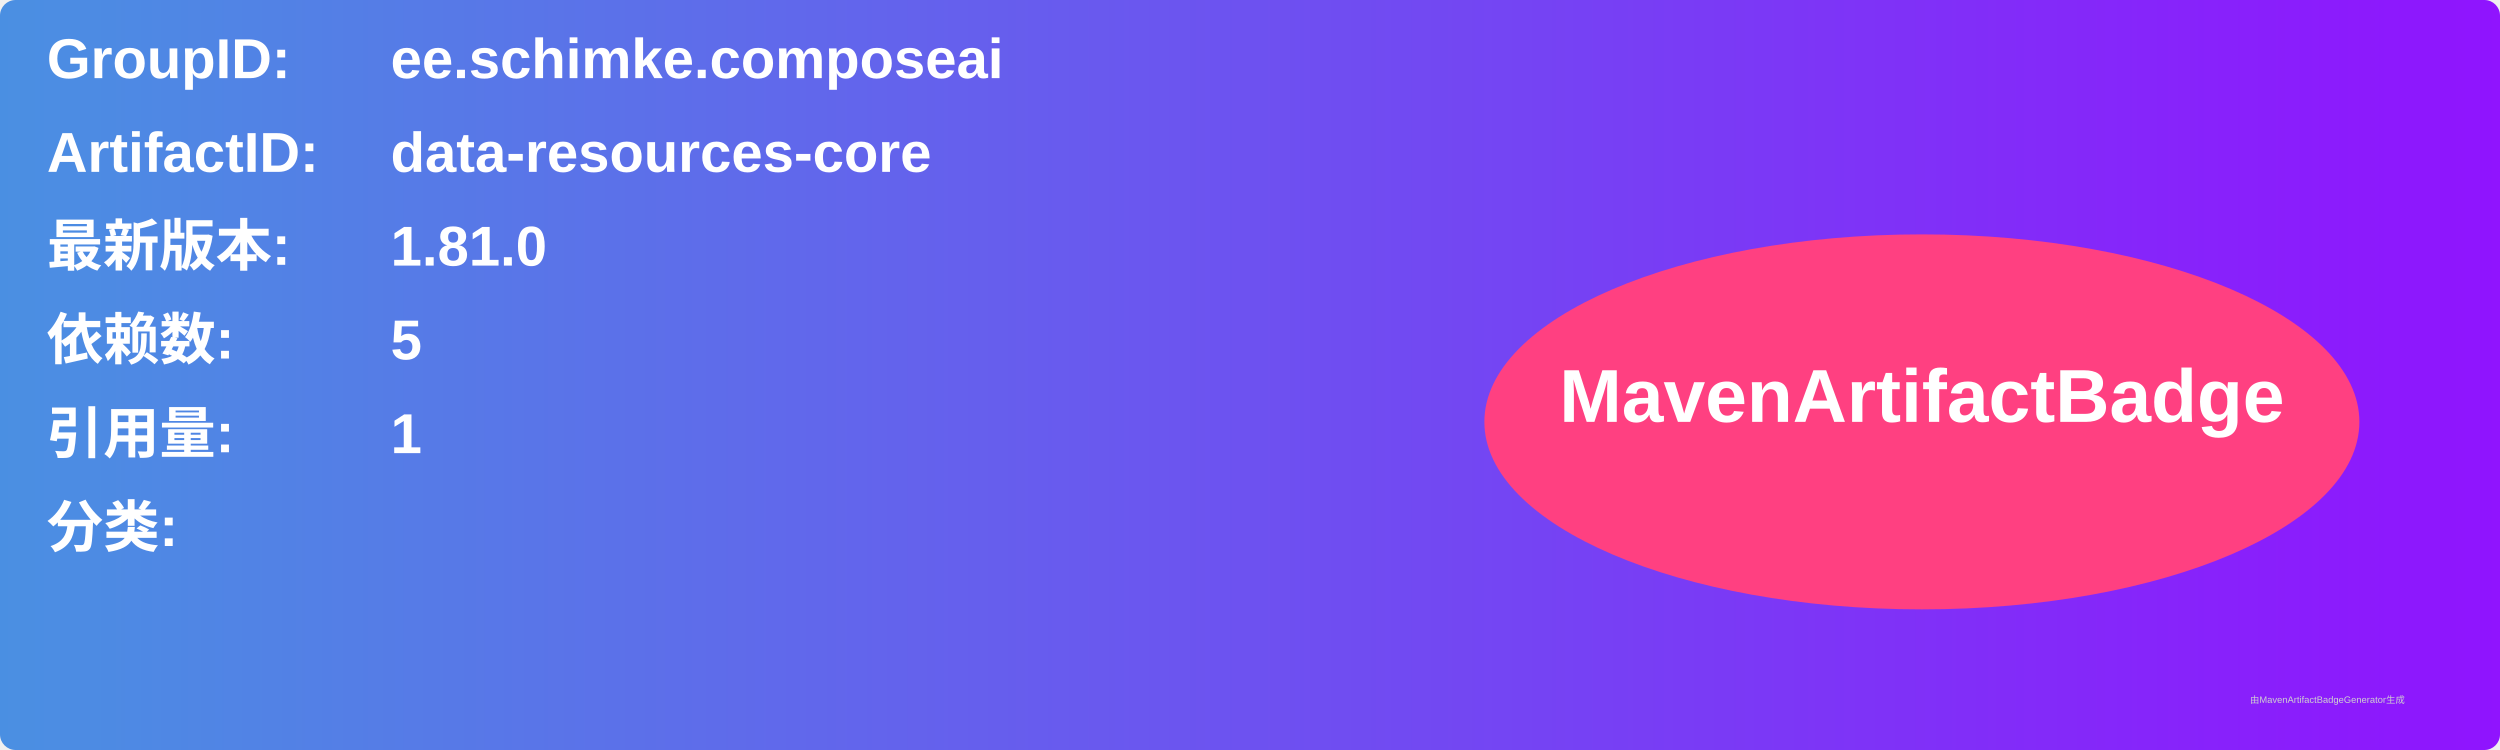
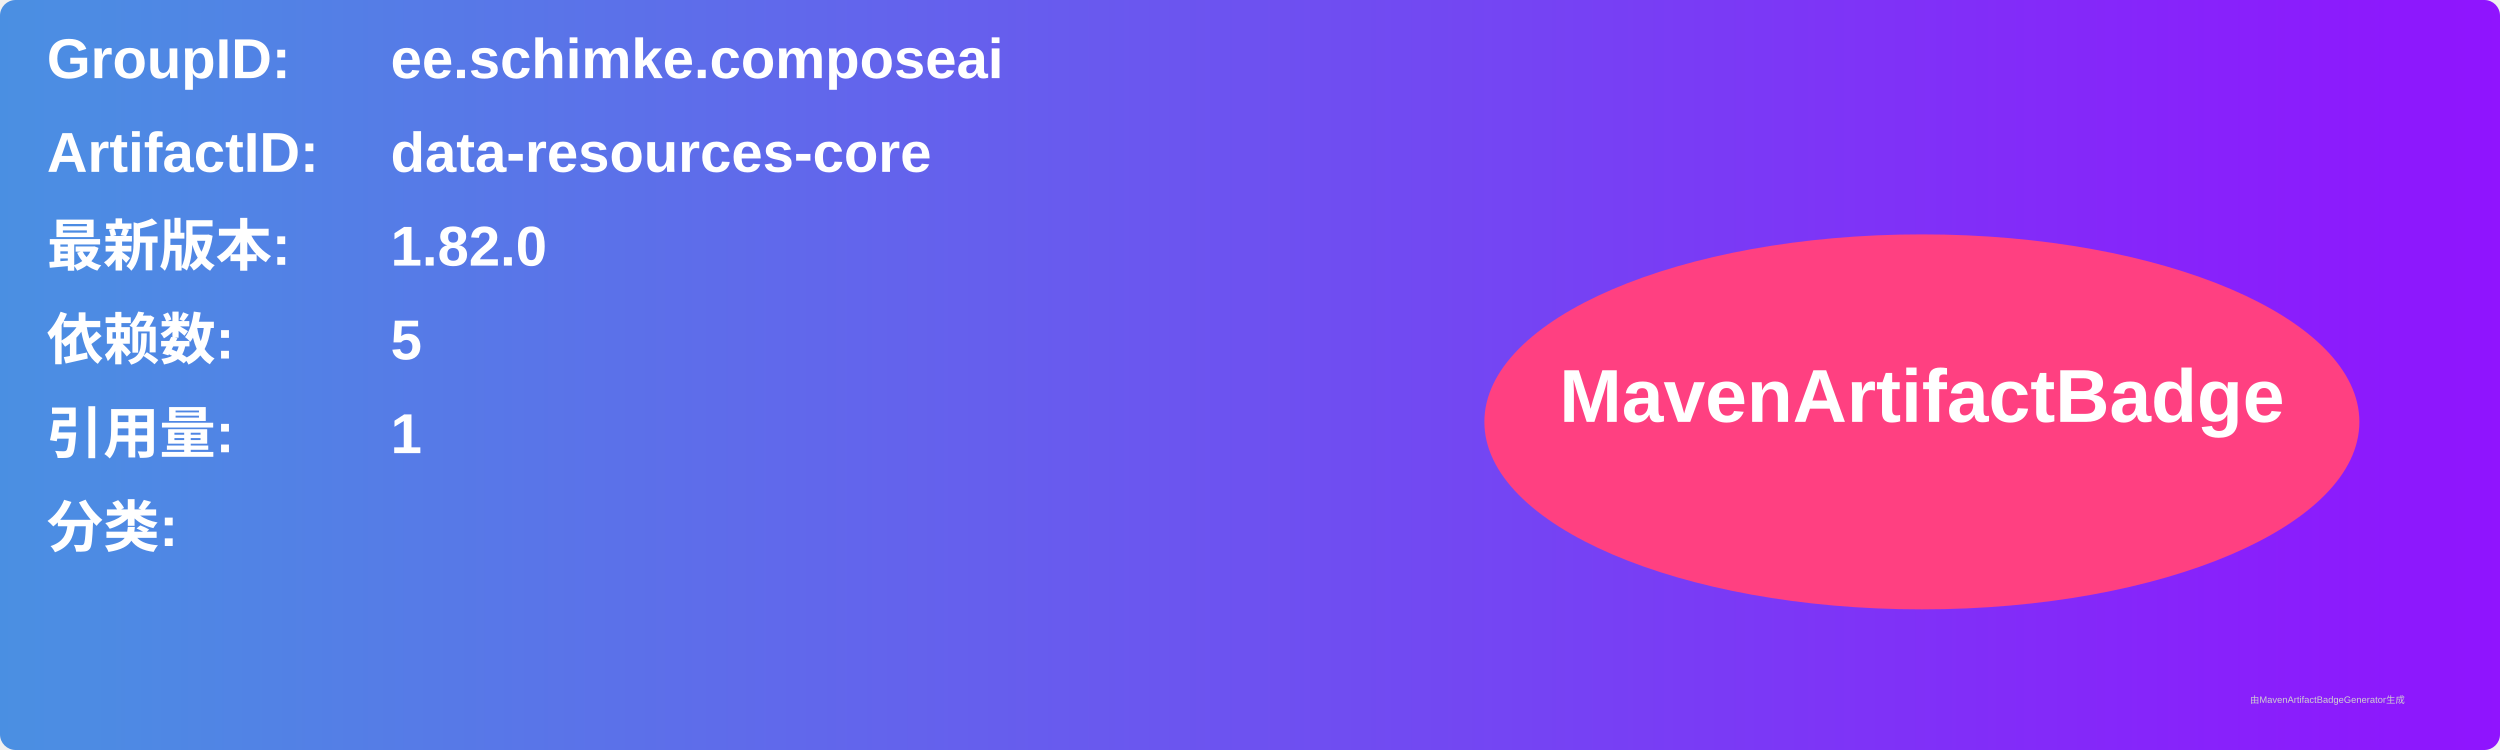
<svg xmlns="http://www.w3.org/2000/svg" width="800" height="240" viewBox="0 0 800 240">
  <linearGradient id="grad" x1="0%" y1="0%" x2="100%" y2="0%">
    <stop offset="0%" stop-color="#4a90e2" />
    <stop offset="100%" stop-color="#9013fe" />
  </linearGradient>
  <rect width="100%" height="100%" rx="5" ry="5" fill="url(#grad)" />
  <g transform="translate(15, 15)">
    <text x="0" y="10" font-family="Arial" font-size="18" fill="white" font-weight="bold" width="260">GroupID:</text>
    <text x="110" y="10" font-family="Arial" font-size="18" fill="white" font-weight="bold" width="460">ee.schimke.composeai</text>
    <text x="0" y="40" font-family="Arial" font-size="18" fill="white" font-weight="bold" width="260">ArtifactID:</text>
    <text x="110" y="40" font-family="Arial" font-size="18" fill="white" font-weight="bold" width="460">data-resources-core</text>
    <text x="0" y="70" font-family="Arial" font-size="18" fill="white" font-weight="bold">最新版本:</text>
    <text x="110" y="70" font-family="Arial" font-size="18" fill="white" font-weight="bold">
-       <tspan font-weight="bold">1.81.0</tspan>
+       <tspan font-weight="bold">1.82.0</tspan>
    </text>
    <text x="0" y="100" font-family="Arial" font-size="18" fill="white" font-weight="bold">依赖数: </text>
    <text x="110" y="100" font-family="Arial" font-size="18" fill="white">
      <tspan font-weight="bold">5</tspan>
    </text>
    <text x="0" y="130" font-family="Arial" font-size="18" fill="white" font-weight="bold">引用量: </text>
    <text x="110" y="130" font-family="Arial" font-size="18" fill="white">
      <tspan font-weight="bold">1</tspan>
    </text>
    <text x="0" y="160" font-family="Arial" font-size="18" fill="white" font-weight="bold">分类:</text>
    <text x="10" y="190" font-family="Arial" font-size="10" fill="white">
      <tspan font-weight="bold" />
    </text>
    <ellipse cx="600" cy="120" rx="140" ry="60" fill="#ff4081" />
    <text x="600" y="120" text-anchor="middle" font-family="Arial" font-size="24" fill="white" font-weight="bold">MavenArtifactBadge</text>
  </g>
  <text x="720" y="225" font-family="Arial" font-size="3" fill="#d0d0d0">由MavenArtifactBadgeGenerator生成</text>
</svg>
